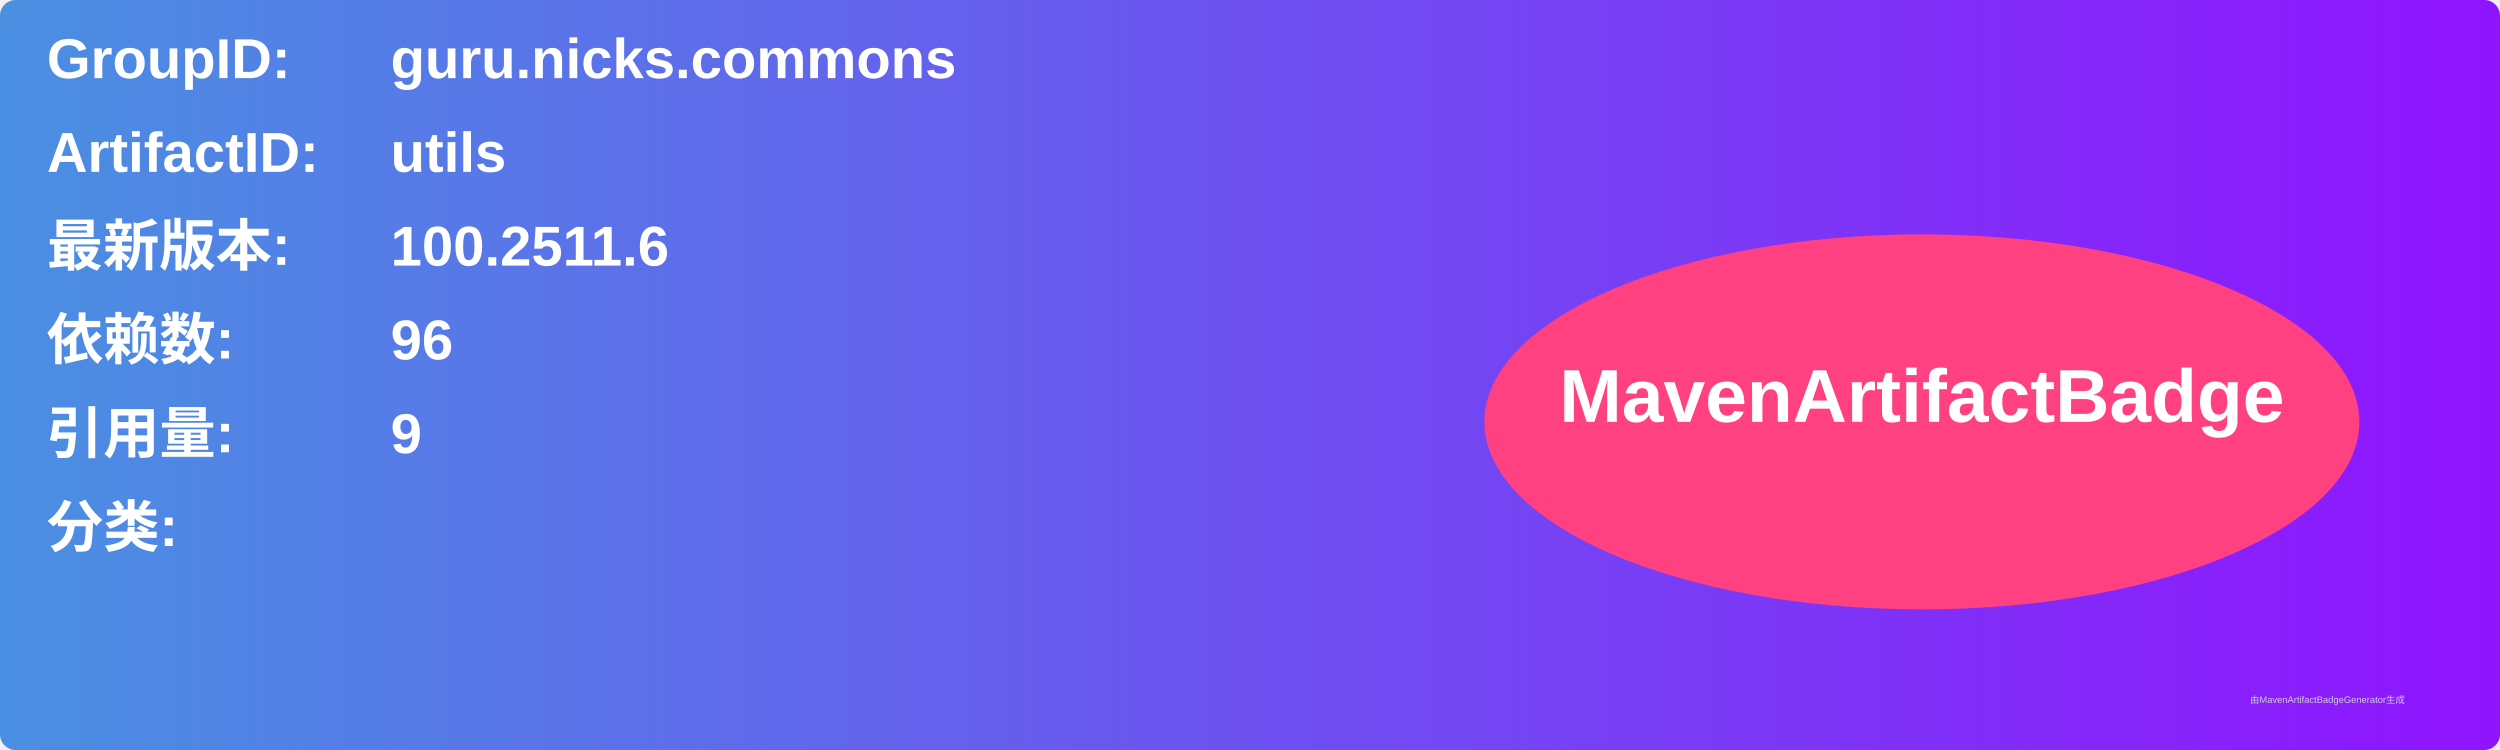
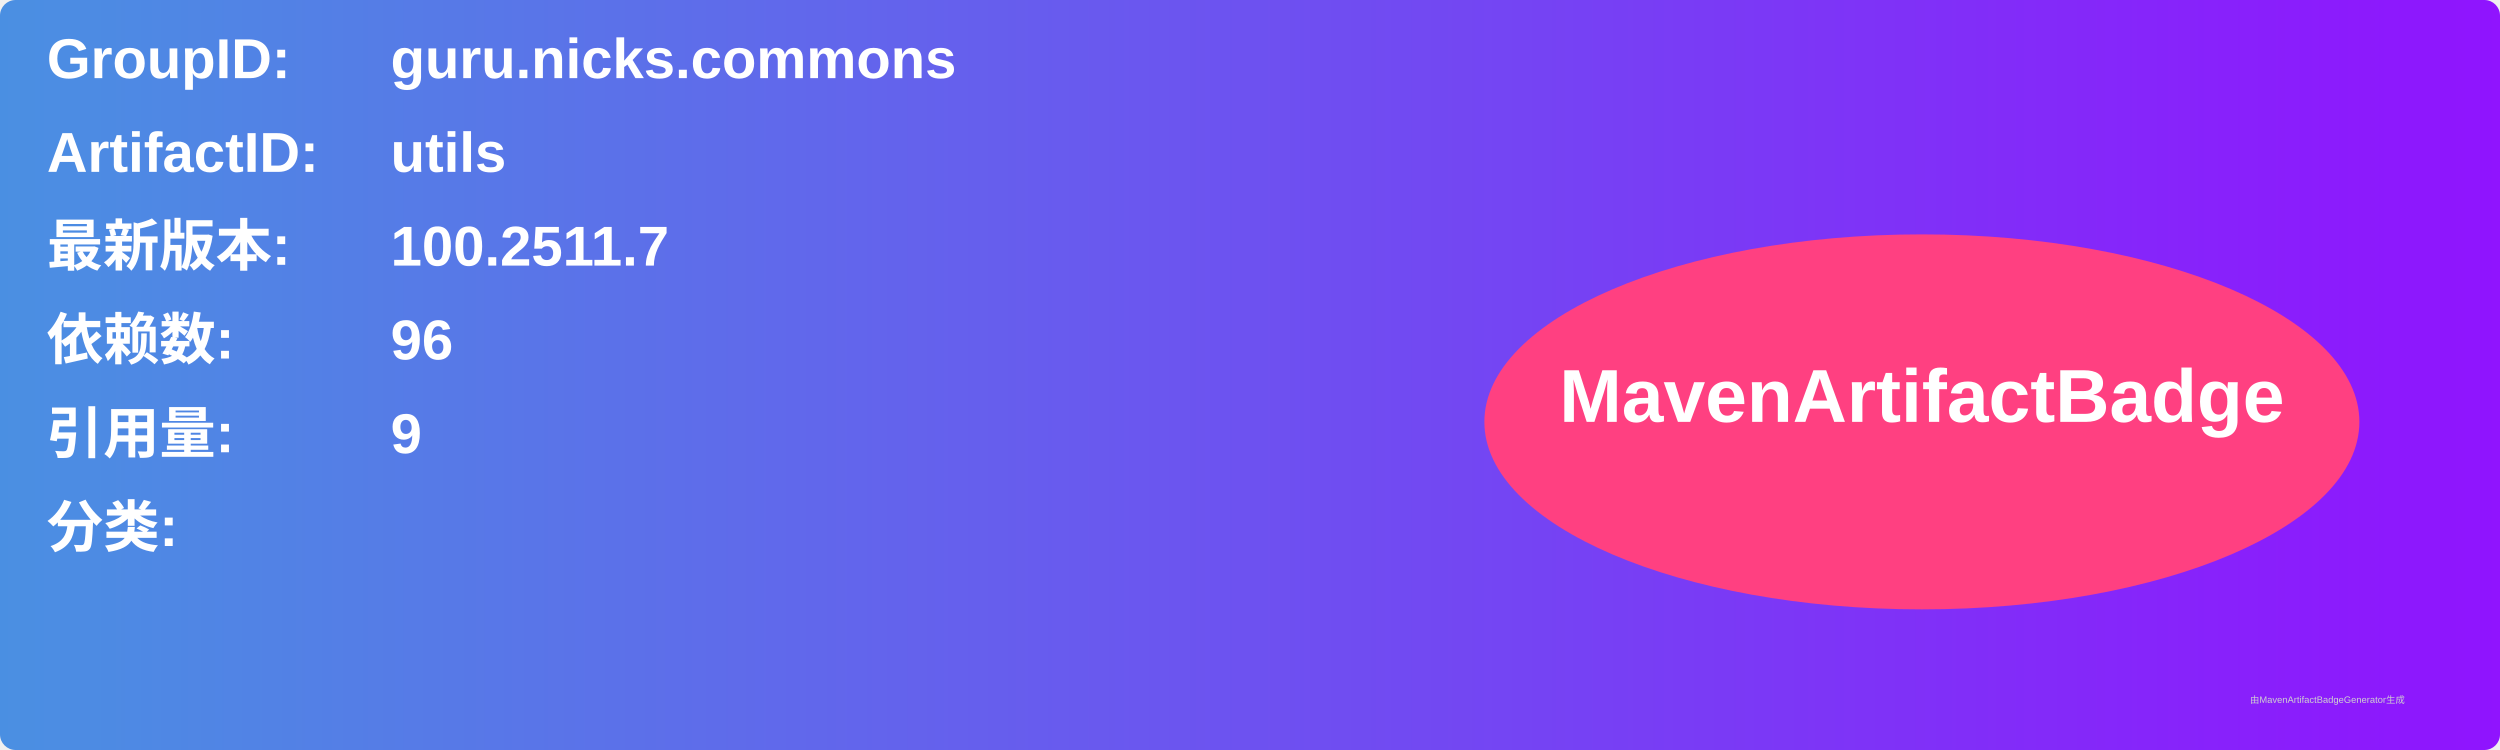
<svg xmlns="http://www.w3.org/2000/svg" width="800" height="240" viewBox="0 0 800 240">
  <linearGradient id="grad" x1="0%" y1="0%" x2="100%" y2="0%">
    <stop offset="0%" stop-color="#4a90e2" />
    <stop offset="100%" stop-color="#9013fe" />
  </linearGradient>
  <rect width="100%" height="100%" rx="5" ry="5" fill="url(#grad)" />
  <g transform="translate(15, 15)">
    <text x="0" y="10" font-family="Arial" font-size="18" fill="white" font-weight="bold" width="260">GroupID:</text>
    <text x="110" y="10" font-family="Arial" font-size="18" fill="white" font-weight="bold" width="460">guru.nicks.commons</text>
    <text x="0" y="40" font-family="Arial" font-size="18" fill="white" font-weight="bold" width="260">ArtifactID:</text>
    <text x="110" y="40" font-family="Arial" font-size="18" fill="white" font-weight="bold" width="460">utils</text>
    <text x="0" y="70" font-family="Arial" font-size="18" fill="white" font-weight="bold">最新版本:</text>
    <text x="110" y="70" font-family="Arial" font-size="18" fill="white" font-weight="bold">
-       <tspan font-weight="bold">100.2511.6</tspan>
+       <tspan font-weight="bold">100.2511.7</tspan>
    </text>
    <text x="0" y="100" font-family="Arial" font-size="18" fill="white" font-weight="bold">依赖数: </text>
    <text x="110" y="100" font-family="Arial" font-size="18" fill="white">
      <tspan font-weight="bold">96</tspan>
    </text>
    <text x="0" y="130" font-family="Arial" font-size="18" fill="white" font-weight="bold">引用量: </text>
    <text x="110" y="130" font-family="Arial" font-size="18" fill="white">
      <tspan font-weight="bold">9</tspan>
    </text>
    <text x="0" y="160" font-family="Arial" font-size="18" fill="white" font-weight="bold">分类:</text>
    <text x="10" y="190" font-family="Arial" font-size="10" fill="white">
      <tspan font-weight="bold" />
    </text>
    <ellipse cx="600" cy="120" rx="140" ry="60" fill="#ff4081" />
    <text x="600" y="120" text-anchor="middle" font-family="Arial" font-size="24" fill="white" font-weight="bold">MavenArtifactBadge</text>
  </g>
  <text x="720" y="225" font-family="Arial" font-size="3" fill="#d0d0d0">由MavenArtifactBadgeGenerator生成</text>
</svg>
